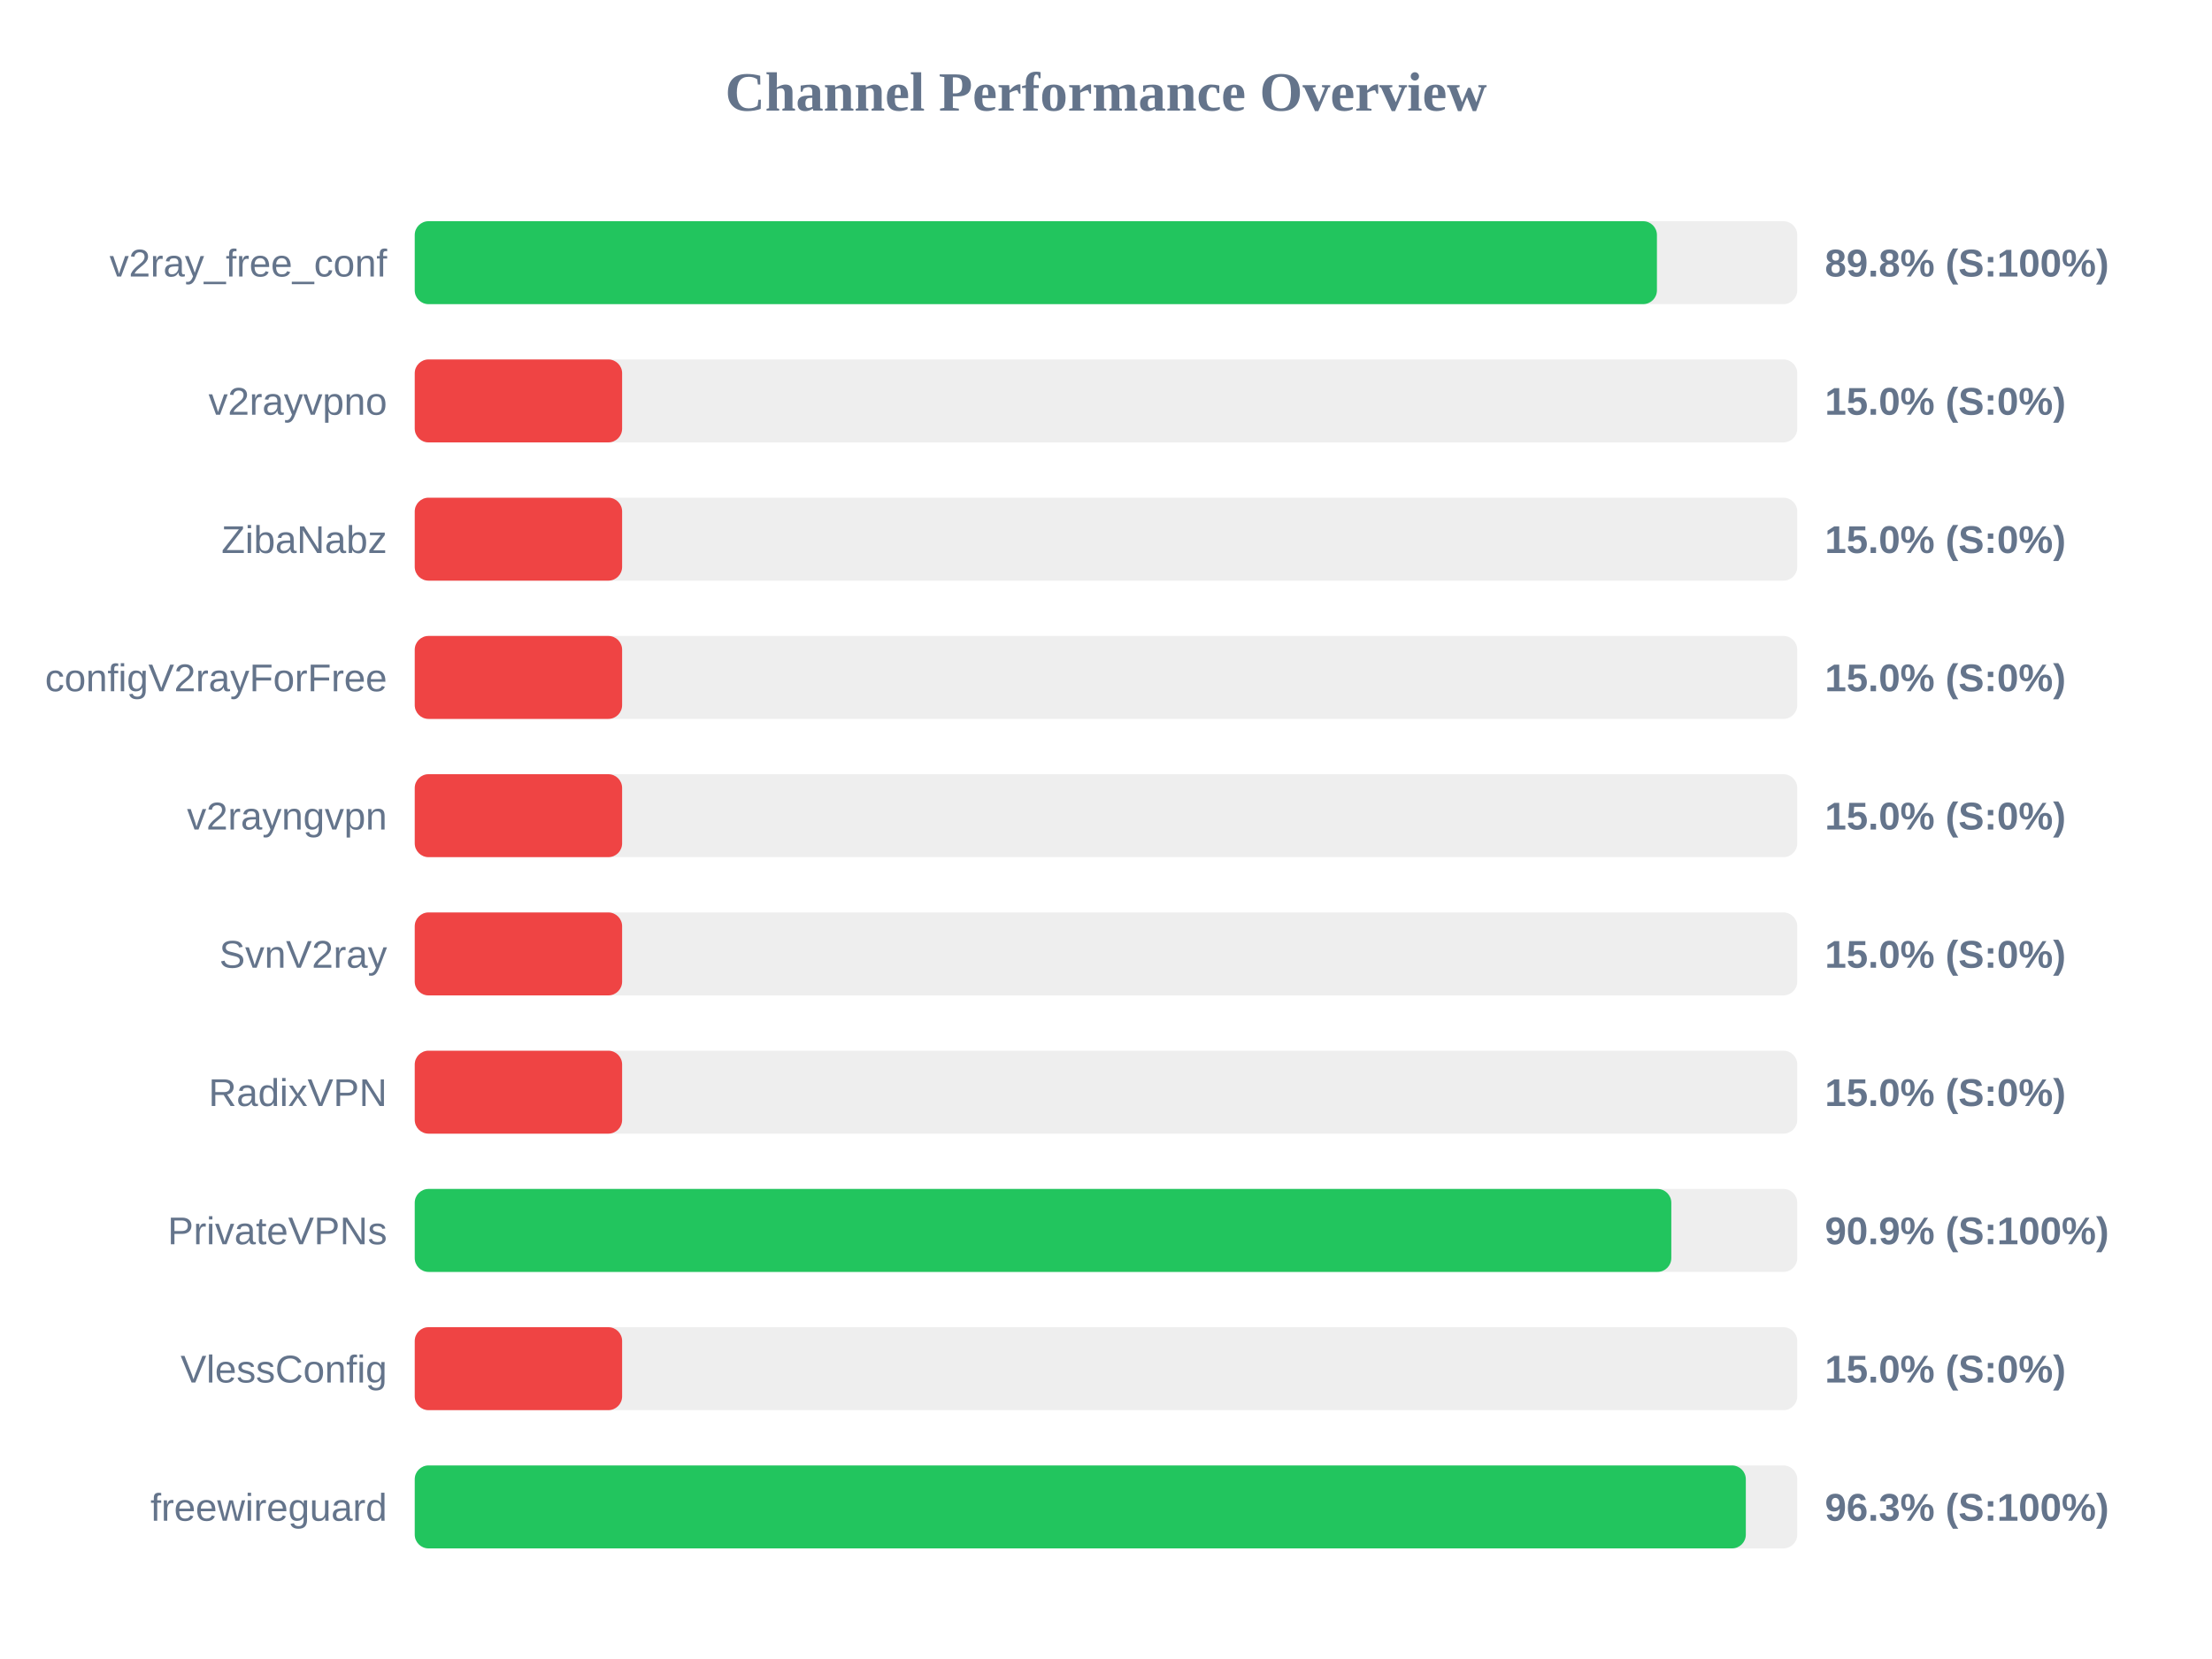
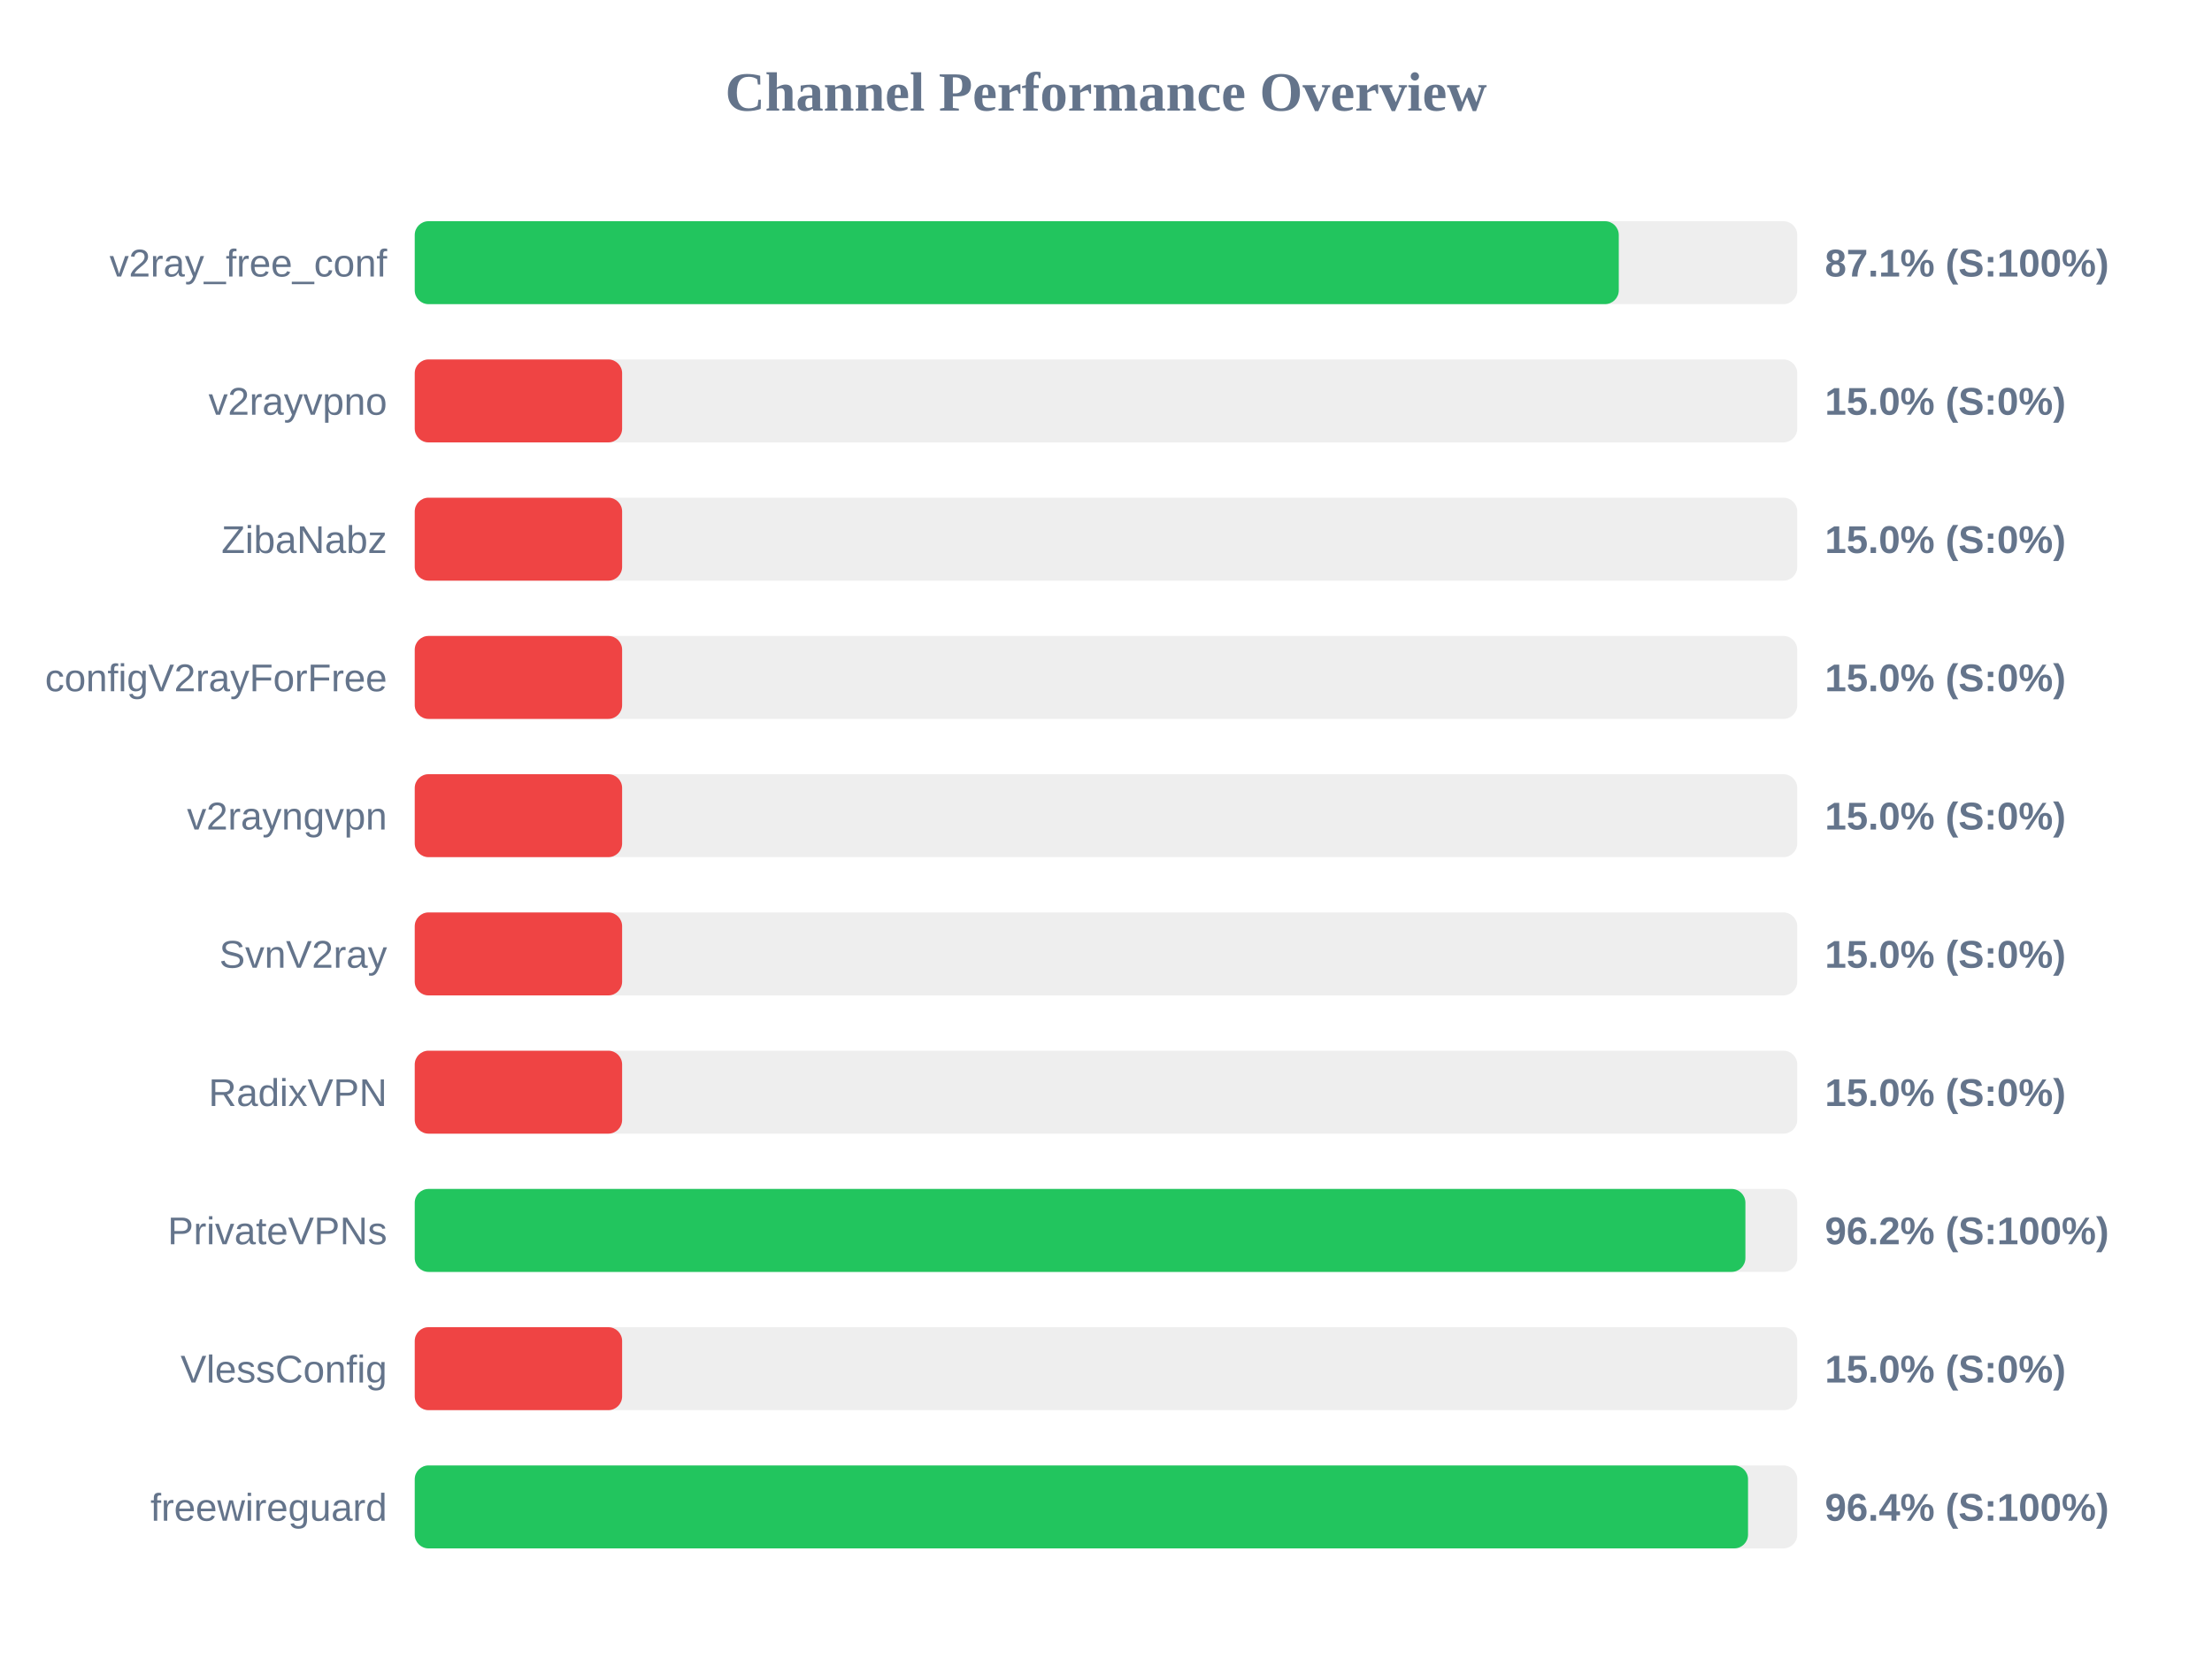
<svg xmlns="http://www.w3.org/2000/svg" width="800" height="600" version="1.1">
  <style>
        .row { font: 14px Arial; fill: #64748b; }
        .score { font: bold 14px Arial; fill: #64748b; }
    </style>
  <text x="400" y="40" text-anchor="middle" font-size="20px" font-weight="bold" fill="#64748b">Channel Performance Overview</text>
  <rect x="150" y="80" width="500" height="30" fill="#eee" rx="5" />
-   <rect x="150" y="80" width="449.25" height="30" fill="#22c55e" rx="5" />
+   <rect x="150" y="80" width="435.45" height="30" fill="#22c55e" rx="5" />
  <text x="140" y="100" text-anchor="end" class="row">v2ray_free_conf</text>
-   <text x="660" y="100" text-anchor="start" class="score">89.8% (S:100%)</text>
+   <text x="660" y="100" text-anchor="start" class="score">87.1% (S:100%)</text>
  <rect x="150" y="130" width="500" height="30" fill="#eee" rx="5" />
  <rect x="150" y="130" width="75.0" height="30" fill="#ef4444" rx="5" />
  <text x="140" y="150" text-anchor="end" class="row">v2rayvpno</text>
  <text x="660" y="150" text-anchor="start" class="score">15.0% (S:0%)</text>
  <rect x="150" y="180" width="500" height="30" fill="#eee" rx="5" />
  <rect x="150" y="180" width="75.0" height="30" fill="#ef4444" rx="5" />
  <text x="140" y="200" text-anchor="end" class="row">ZibaNabz</text>
  <text x="660" y="200" text-anchor="start" class="score">15.0% (S:0%)</text>
  <rect x="150" y="230" width="500" height="30" fill="#eee" rx="5" />
  <rect x="150" y="230" width="75.0" height="30" fill="#ef4444" rx="5" />
  <text x="140" y="250" text-anchor="end" class="row">configV2rayForFree</text>
  <text x="660" y="250" text-anchor="start" class="score">15.0% (S:0%)</text>
  <rect x="150" y="280" width="500" height="30" fill="#eee" rx="5" />
  <rect x="150" y="280" width="75.0" height="30" fill="#ef4444" rx="5" />
  <text x="140" y="300" text-anchor="end" class="row">v2rayngvpn</text>
  <text x="660" y="300" text-anchor="start" class="score">15.0% (S:0%)</text>
  <rect x="150" y="330" width="500" height="30" fill="#eee" rx="5" />
  <rect x="150" y="330" width="75.0" height="30" fill="#ef4444" rx="5" />
  <text x="140" y="350" text-anchor="end" class="row">SvnV2ray</text>
  <text x="660" y="350" text-anchor="start" class="score">15.0% (S:0%)</text>
  <rect x="150" y="380" width="500" height="30" fill="#eee" rx="5" />
  <rect x="150" y="380" width="75.0" height="30" fill="#ef4444" rx="5" />
  <text x="140" y="400" text-anchor="end" class="row">RadixVPN</text>
  <text x="660" y="400" text-anchor="start" class="score">15.0% (S:0%)</text>
  <rect x="150" y="430" width="500" height="30" fill="#eee" rx="5" />
-   <rect x="150" y="430" width="454.45" height="30" fill="#22c55e" rx="5" />
+   <rect x="150" y="430" width="481.25" height="30" fill="#22c55e" rx="5" />
  <text x="140" y="450" text-anchor="end" class="row">PrivateVPNs</text>
-   <text x="660" y="450" text-anchor="start" class="score">90.9% (S:100%)</text>
+   <text x="660" y="450" text-anchor="start" class="score">96.2% (S:100%)</text>
  <rect x="150" y="480" width="500" height="30" fill="#eee" rx="5" />
  <rect x="150" y="480" width="75.0" height="30" fill="#ef4444" rx="5" />
  <text x="140" y="500" text-anchor="end" class="row">VlessConfig</text>
  <text x="660" y="500" text-anchor="start" class="score">15.0% (S:0%)</text>
  <rect x="150" y="530" width="500" height="30" fill="#eee" rx="5" />
-   <rect x="150" y="530" width="481.4" height="30" fill="#22c55e" rx="5" />
+   <rect x="150" y="530" width="482.2" height="30" fill="#22c55e" rx="5" />
  <text x="140" y="550" text-anchor="end" class="row">freewireguard</text>
-   <text x="660" y="550" text-anchor="start" class="score">96.3% (S:100%)</text>
+   <text x="660" y="550" text-anchor="start" class="score">96.4% (S:100%)</text>
</svg>
